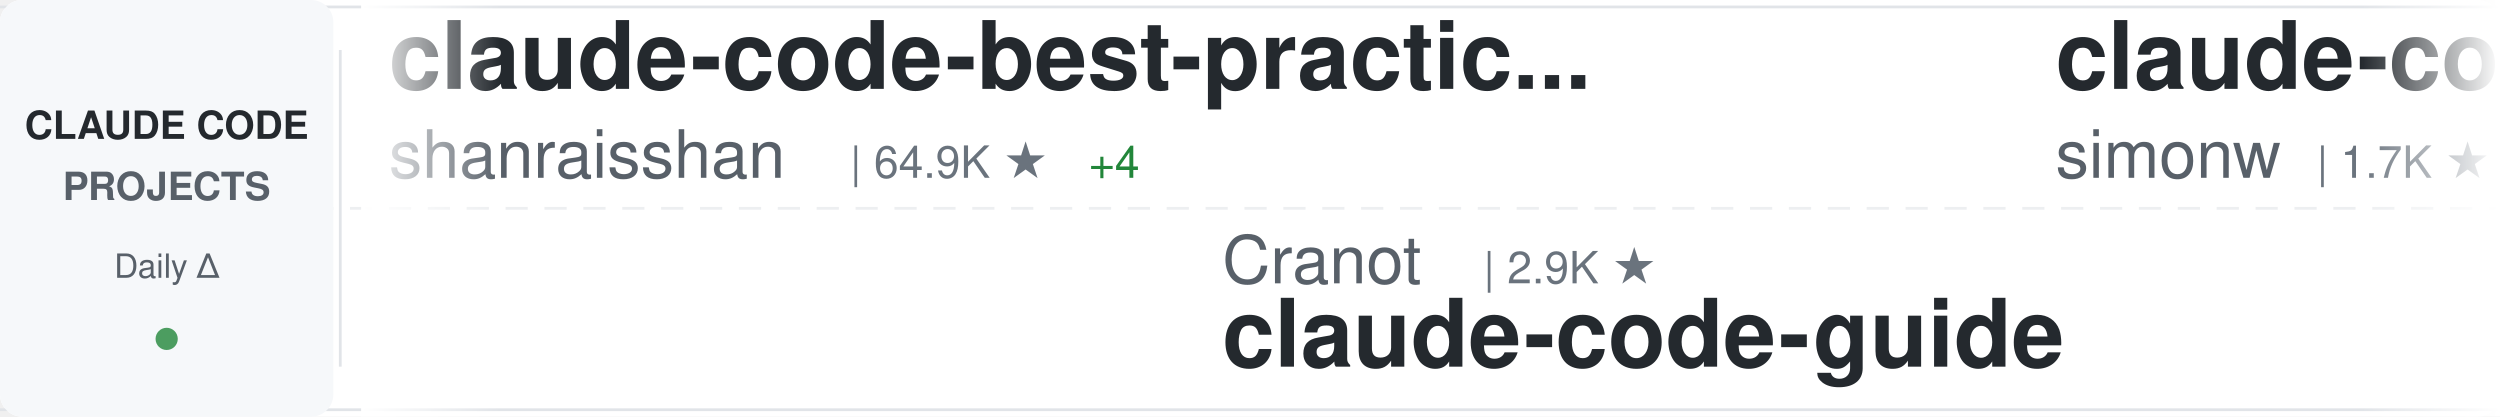
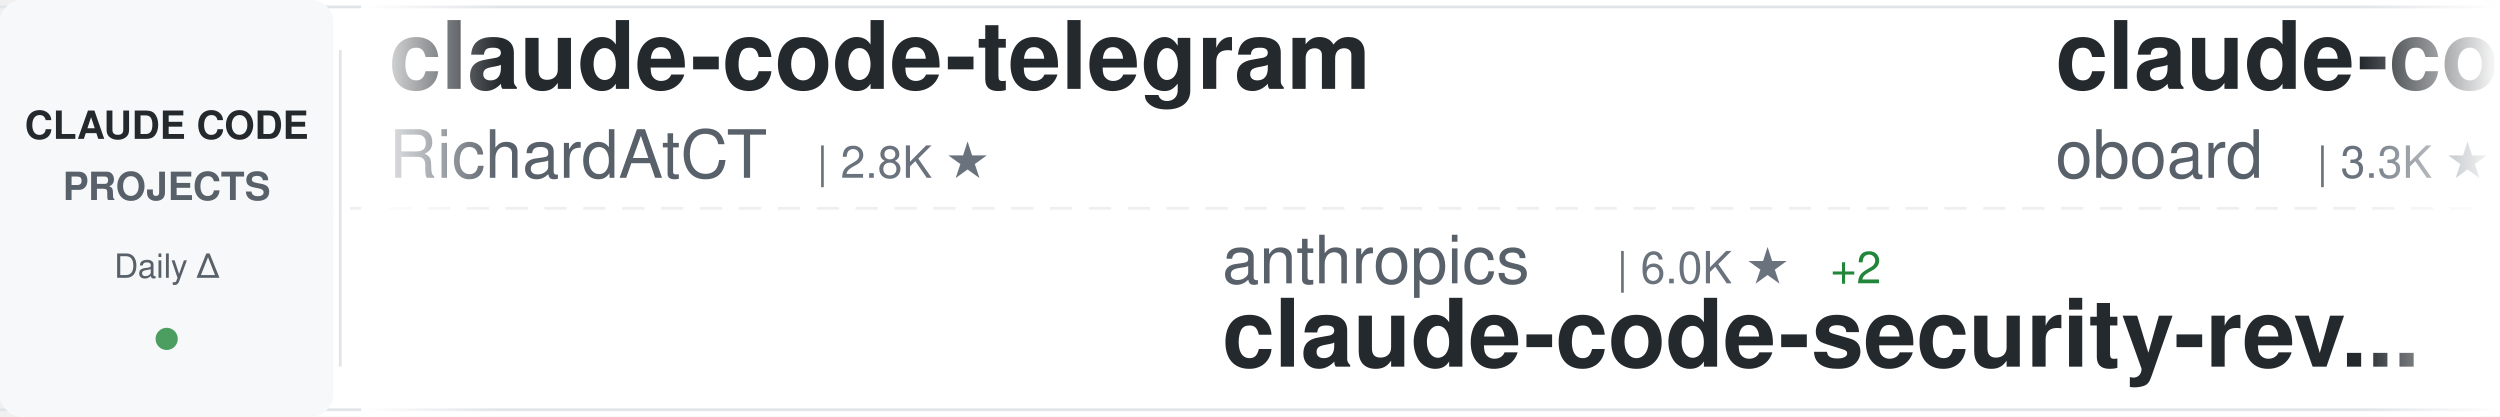
<svg xmlns="http://www.w3.org/2000/svg" width="900" height="150">
  <defs>
    <linearGradient id="awesomeLeftFade" x1="0%" y1="0%" x2="100%" y2="0%">
      <stop offset="0%" style="stop-color:#ffffff;stop-opacity:1" />
      <stop offset="100%" style="stop-color:#ffffff;stop-opacity:0" />
    </linearGradient>
    <linearGradient id="awesomeRightFade" x1="0%" y1="0%" x2="100%" y2="0%">
      <stop offset="0%" style="stop-color:#ffffff;stop-opacity:0" />
      <stop offset="100%" style="stop-color:#ffffff;stop-opacity:1" />
    </linearGradient>
  </defs>
  <rect width="900" height="150" fill="#ffffff" rx="8" />
  <rect x="0" y="2" width="900" height="1" fill="#e1e4e8" />
  <rect x="0" y="147" width="900" height="1" fill="#e1e4e8" />
  <line x1="0" y1="75" x2="900" y2="75" stroke="#e1e4e8" stroke-width="1" stroke-dasharray="8 6" opacity="0.6" />
  <rect x="0" y="0" width="120" height="150" fill="#f6f8fa" rx="8" />
  <text x="60" y="50" font-family="-apple-system, BlinkMacSystemFont, 'Segoe UI', Helvetica, Arial, sans-serif" font-size="14" font-weight="600" fill="#24292e" text-anchor="middle">CLAUDE CODE</text>
  <text x="60" y="72" font-family="-apple-system, BlinkMacSystemFont, 'Segoe UI', Helvetica, Arial, sans-serif" font-size="14" font-weight="600" fill="#586069" text-anchor="middle">PROJECTS</text>
  <text x="60" y="100" font-family="-apple-system, BlinkMacSystemFont, 'Segoe UI', Helvetica, Arial, sans-serif" font-size="12" font-weight="500" fill="#586069" text-anchor="middle">Daily Δ</text>
  <circle cx="60" cy="122" r="4" fill="#22863a" opacity="0.8" />
  <rect x="122" y="18" width="1" height="114" fill="#e1e4e8" />
  <clipPath id="awesomeTickerClip">
    <rect x="130" y="0" width="770" height="150" />
  </clipPath>
  <g clip-path="url(#awesomeTickerClip)">
    <g id="awesomeTickerItems">
      <animateTransform attributeName="transform" attributeType="XML" type="translate" from="0 0" to="-3000 0" dur="54s" repeatCount="indefinite" />
      <g transform="translate(0, 0)">
-         <text x="140" y="32" font-family="-apple-system, BlinkMacSystemFont, 'Segoe UI', Helvetica, Arial, sans-serif" font-size="34" font-weight="600" fill="#24292e">claude-code-best-practic...</text>
-         <text x="140" y="64" font-family="-apple-system, BlinkMacSystemFont, 'Segoe UI', Helvetica, Arial, sans-serif" font-size="24" font-weight="400" fill="#586069">shanraisshan</text>
-         <text x="306" y="64" font-family="-apple-system, BlinkMacSystemFont, 'Segoe UI', Helvetica, Arial, sans-serif" font-size="16" font-weight="500" fill="#6a737d">| 64.9K ★</text>
-         <text x="392" y="64" font-family="-apple-system, BlinkMacSystemFont, 'Segoe UI', Helvetica, Arial, sans-serif" font-size="16" font-weight="500" fill="#22863a"> +4</text>
+         <text x="140" y="32" font-family="-apple-system, BlinkMacSystemFont, 'Segoe UI', Helvetica, Arial, sans-serif" font-size="34" font-weight="600" fill="#24292e">claude-code-telegram</text>
+         <text x="140" y="64" font-family="-apple-system, BlinkMacSystemFont, 'Segoe UI', Helvetica, Arial, sans-serif" font-size="24" font-weight="400" fill="#586069">RichardAtCT</text>
+         <text x="294" y="64" font-family="-apple-system, BlinkMacSystemFont, 'Segoe UI', Helvetica, Arial, sans-serif" font-size="16" font-weight="500" fill="#6a737d">| 2.8K ★</text>
      </g>
      <g transform="translate(300, 0)">
-         <text x="140" y="102" font-family="-apple-system, BlinkMacSystemFont, 'Segoe UI', Helvetica, Arial, sans-serif" font-size="24" font-weight="400" fill="#586069">Cranot</text>
-         <text x="234" y="102" font-family="-apple-system, BlinkMacSystemFont, 'Segoe UI', Helvetica, Arial, sans-serif" font-size="16" font-weight="500" fill="#6a737d">| 2.9K ★</text>
+         <text x="140" y="102" font-family="-apple-system, BlinkMacSystemFont, 'Segoe UI', Helvetica, Arial, sans-serif" font-size="24" font-weight="400" fill="#586069">anthropics</text>
+         <text x="282" y="102" font-family="-apple-system, BlinkMacSystemFont, 'Segoe UI', Helvetica, Arial, sans-serif" font-size="16" font-weight="500" fill="#6a737d">| 6.0K ★</text>
+         <text x="359" y="102" font-family="-apple-system, BlinkMacSystemFont, 'Segoe UI', Helvetica, Arial, sans-serif" font-size="16" font-weight="500" fill="#22863a"> +2</text>
+         <text x="140" y="132" font-family="-apple-system, BlinkMacSystemFont, 'Segoe UI', Helvetica, Arial, sans-serif" font-size="34" font-weight="600" fill="#24292e">claude-code-security-rev...</text>
+       </g>
+       <g transform="translate(600, 0)">
+         <text x="140" y="32" font-family="-apple-system, BlinkMacSystemFont, 'Segoe UI', Helvetica, Arial, sans-serif" font-size="34" font-weight="600" fill="#24292e">claude-code-rev</text>
+         <text x="140" y="64" font-family="-apple-system, BlinkMacSystemFont, 'Segoe UI', Helvetica, Arial, sans-serif" font-size="24" font-weight="400" fill="#586069">oboard</text>
+         <text x="234" y="64" font-family="-apple-system, BlinkMacSystemFont, 'Segoe UI', Helvetica, Arial, sans-serif" font-size="16" font-weight="500" fill="#6a737d">| 3.3K ★</text>
+         <text x="311" y="64" font-family="-apple-system, BlinkMacSystemFont, 'Segoe UI', Helvetica, Arial, sans-serif" font-size="16" font-weight="500" fill="#22863a"> +1</text>
+       </g>
+       <g transform="translate(900, 0)">
+         <text x="140" y="102" font-family="-apple-system, BlinkMacSystemFont, 'Segoe UI', Helvetica, Arial, sans-serif" font-size="24" font-weight="400" fill="#586069">disler</text>
+         <text x="234" y="102" font-family="-apple-system, BlinkMacSystemFont, 'Segoe UI', Helvetica, Arial, sans-serif" font-size="16" font-weight="500" fill="#6a737d">| 3.9K ★</text>
+         <text x="140" y="132" font-family="-apple-system, BlinkMacSystemFont, 'Segoe UI', Helvetica, Arial, sans-serif" font-size="34" font-weight="600" fill="#24292e">claude-code-hooks-master...</text>
+       </g>
+       <g transform="translate(1200, 0)">
+         <text x="140" y="32" font-family="-apple-system, BlinkMacSystemFont, 'Segoe UI', Helvetica, Arial, sans-serif" font-size="34" font-weight="600" fill="#24292e">everything-claude-code-z...</text>
+         <text x="140" y="64" font-family="-apple-system, BlinkMacSystemFont, 'Segoe UI', Helvetica, Arial, sans-serif" font-size="24" font-weight="400" fill="#586069">xu-xiang</text>
+         <text x="258" y="64" font-family="-apple-system, BlinkMacSystemFont, 'Segoe UI', Helvetica, Arial, sans-serif" font-size="16" font-weight="500" fill="#6a737d">| 1.9K ★</text>
+         <text x="335" y="64" font-family="-apple-system, BlinkMacSystemFont, 'Segoe UI', Helvetica, Arial, sans-serif" font-size="16" font-weight="500" fill="#22863a"> +1</text>
+       </g>
+       <g transform="translate(1500, 0)">
+         <text x="140" y="102" font-family="-apple-system, BlinkMacSystemFont, 'Segoe UI', Helvetica, Arial, sans-serif" font-size="24" font-weight="400" fill="#586069">zebbern</text>
+         <text x="246" y="102" font-family="-apple-system, BlinkMacSystemFont, 'Segoe UI', Helvetica, Arial, sans-serif" font-size="16" font-weight="500" fill="#6a737d">| 4.6K ★</text>
        <text x="140" y="132" font-family="-apple-system, BlinkMacSystemFont, 'Segoe UI', Helvetica, Arial, sans-serif" font-size="34" font-weight="600" fill="#24292e">claude-code-guide</text>
      </g>
-       <g transform="translate(600, 0)">
-         <text x="140" y="32" font-family="-apple-system, BlinkMacSystemFont, 'Segoe UI', Helvetica, Arial, sans-serif" font-size="34" font-weight="600" fill="#24292e">claude-code-transcripts</text>
-         <text x="140" y="64" font-family="-apple-system, BlinkMacSystemFont, 'Segoe UI', Helvetica, Arial, sans-serif" font-size="24" font-weight="400" fill="#586069">simonw</text>
-         <text x="234" y="64" font-family="-apple-system, BlinkMacSystemFont, 'Segoe UI', Helvetica, Arial, sans-serif" font-size="16" font-weight="500" fill="#6a737d">| 1.7K ★</text>
-       </g>
-       <g transform="translate(900, 0)">
-         <text x="140" y="102" font-family="-apple-system, BlinkMacSystemFont, 'Segoe UI', Helvetica, Arial, sans-serif" font-size="24" font-weight="400" fill="#586069">fazxes</text>
-         <text x="234" y="102" font-family="-apple-system, BlinkMacSystemFont, 'Segoe UI', Helvetica, Arial, sans-serif" font-size="16" font-weight="500" fill="#6a737d">| 231 ★</text>
-         <text x="140" y="132" font-family="-apple-system, BlinkMacSystemFont, 'Segoe UI', Helvetica, Arial, sans-serif" font-size="34" font-weight="600" fill="#24292e">Claude-code</text>
-       </g>
-       <g transform="translate(1200, 0)">
-         <text x="140" y="32" font-family="-apple-system, BlinkMacSystemFont, 'Segoe UI', Helvetica, Arial, sans-serif" font-size="34" font-weight="600" fill="#24292e">claude-code-hub</text>
-         <text x="140" y="64" font-family="-apple-system, BlinkMacSystemFont, 'Segoe UI', Helvetica, Arial, sans-serif" font-size="24" font-weight="400" fill="#586069">ding113</text>
-         <text x="246" y="64" font-family="-apple-system, BlinkMacSystemFont, 'Segoe UI', Helvetica, Arial, sans-serif" font-size="16" font-weight="500" fill="#6a737d">| 3.3K ★</text>
-       </g>
-       <g transform="translate(1500, 0)">
-         <text x="140" y="102" font-family="-apple-system, BlinkMacSystemFont, 'Segoe UI', Helvetica, Arial, sans-serif" font-size="24" font-weight="400" fill="#586069">shareAI-lab</text>
-         <text x="294" y="102" font-family="-apple-system, BlinkMacSystemFont, 'Segoe UI', Helvetica, Arial, sans-serif" font-size="16" font-weight="500" fill="#6a737d">| 75.0K ★</text>
-         <text x="380" y="102" font-family="-apple-system, BlinkMacSystemFont, 'Segoe UI', Helvetica, Arial, sans-serif" font-size="16" font-weight="500" fill="#22863a"> +7</text>
-         <text x="140" y="132" font-family="-apple-system, BlinkMacSystemFont, 'Segoe UI', Helvetica, Arial, sans-serif" font-size="34" font-weight="600" fill="#24292e">learn-claude-code</text>
-       </g>
      <g transform="translate(1800, 0)">
-         <text x="140" y="32" font-family="-apple-system, BlinkMacSystemFont, 'Segoe UI', Helvetica, Arial, sans-serif" font-size="34" font-weight="600" fill="#24292e">edmunds-claude-code</text>
-         <text x="140" y="64" font-family="-apple-system, BlinkMacSystemFont, 'Segoe UI', Helvetica, Arial, sans-serif" font-size="24" font-weight="400" fill="#586069">edmund-io</text>
-         <text x="270" y="64" font-family="-apple-system, BlinkMacSystemFont, 'Segoe UI', Helvetica, Arial, sans-serif" font-size="16" font-weight="500" fill="#6a737d">| 1.5K ★</text>
+         <text x="140" y="32" font-family="-apple-system, BlinkMacSystemFont, 'Segoe UI', Helvetica, Arial, sans-serif" font-size="34" font-weight="600" fill="#24292e">awesome-claude-code-plug...</text>
+         <text x="140" y="64" font-family="-apple-system, BlinkMacSystemFont, 'Segoe UI', Helvetica, Arial, sans-serif" font-size="24" font-weight="400" fill="#586069">ccplugins</text>
+         <text x="270" y="64" font-family="-apple-system, BlinkMacSystemFont, 'Segoe UI', Helvetica, Arial, sans-serif" font-size="16" font-weight="500" fill="#6a737d">| 922 ★</text>
      </g>
      <g transform="translate(2100, 0)">
-         <text x="140" y="102" font-family="-apple-system, BlinkMacSystemFont, 'Segoe UI', Helvetica, Arial, sans-serif" font-size="24" font-weight="400" fill="#586069">chauncygu</text>
-         <text x="270" y="102" font-family="-apple-system, BlinkMacSystemFont, 'Segoe UI', Helvetica, Arial, sans-serif" font-size="16" font-weight="500" fill="#6a737d">| 2.8K ★</text>
-         <text x="140" y="132" font-family="-apple-system, BlinkMacSystemFont, 'Segoe UI', Helvetica, Arial, sans-serif" font-size="34" font-weight="600" fill="#24292e">collection-claude-code-s...</text>
+         <text x="140" y="102" font-family="-apple-system, BlinkMacSystemFont, 'Segoe UI', Helvetica, Arial, sans-serif" font-size="24" font-weight="400" fill="#586069">Yeachan-Heo</text>
+         <text x="294" y="102" font-family="-apple-system, BlinkMacSystemFont, 'Segoe UI', Helvetica, Arial, sans-serif" font-size="16" font-weight="500" fill="#6a737d">| 38.8K ★</text>
+         <text x="380" y="102" font-family="-apple-system, BlinkMacSystemFont, 'Segoe UI', Helvetica, Arial, sans-serif" font-size="16" font-weight="500" fill="#22863a"> +5</text>
+         <text x="140" y="132" font-family="-apple-system, BlinkMacSystemFont, 'Segoe UI', Helvetica, Arial, sans-serif" font-size="34" font-weight="600" fill="#24292e">oh-my-claudecode</text>
      </g>
      <g transform="translate(2400, 0)">
-         <text x="140" y="32" font-family="-apple-system, BlinkMacSystemFont, 'Segoe UI', Helvetica, Arial, sans-serif" font-size="34" font-weight="600" fill="#24292e">claude-code-base-action</text>
-         <text x="140" y="64" font-family="-apple-system, BlinkMacSystemFont, 'Segoe UI', Helvetica, Arial, sans-serif" font-size="24" font-weight="400" fill="#586069">anthropics</text>
-         <text x="282" y="64" font-family="-apple-system, BlinkMacSystemFont, 'Segoe UI', Helvetica, Arial, sans-serif" font-size="16" font-weight="500" fill="#6a737d">| 952 ★</text>
-         <text x="350" y="64" font-family="-apple-system, BlinkMacSystemFont, 'Segoe UI', Helvetica, Arial, sans-serif" font-size="16" font-weight="500" fill="#22863a"> +1</text>
+         <text x="140" y="32" font-family="-apple-system, BlinkMacSystemFont, 'Segoe UI', Helvetica, Arial, sans-serif" font-size="34" font-weight="600" fill="#24292e">learn-claude-code</text>
+         <text x="140" y="64" font-family="-apple-system, BlinkMacSystemFont, 'Segoe UI', Helvetica, Arial, sans-serif" font-size="24" font-weight="400" fill="#586069">shareAI-lab</text>
+         <text x="294" y="64" font-family="-apple-system, BlinkMacSystemFont, 'Segoe UI', Helvetica, Arial, sans-serif" font-size="16" font-weight="500" fill="#6a737d">| 75.0K ★</text>
+         <text x="380" y="64" font-family="-apple-system, BlinkMacSystemFont, 'Segoe UI', Helvetica, Arial, sans-serif" font-size="16" font-weight="500" fill="#22863a"> +9</text>
      </g>
      <g transform="translate(2700, 0)">
-         <text x="140" y="102" font-family="-apple-system, BlinkMacSystemFont, 'Segoe UI', Helvetica, Arial, sans-serif" font-size="24" font-weight="400" fill="#586069">WorldFlowAI</text>
-         <text x="294" y="102" font-family="-apple-system, BlinkMacSystemFont, 'Segoe UI', Helvetica, Arial, sans-serif" font-size="16" font-weight="500" fill="#6a737d">| 1.6K ★</text>
-         <text x="371" y="102" font-family="-apple-system, BlinkMacSystemFont, 'Segoe UI', Helvetica, Arial, sans-serif" font-size="16" font-weight="500" fill="#22863a"> +2</text>
-         <text x="140" y="132" font-family="-apple-system, BlinkMacSystemFont, 'Segoe UI', Helvetica, Arial, sans-serif" font-size="34" font-weight="600" fill="#24292e">everything-claude-code</text>
+         <text x="140" y="102" font-family="-apple-system, BlinkMacSystemFont, 'Segoe UI', Helvetica, Arial, sans-serif" font-size="24" font-weight="400" fill="#586069">affaan-m</text>
+         <text x="258" y="102" font-family="-apple-system, BlinkMacSystemFont, 'Segoe UI', Helvetica, Arial, sans-serif" font-size="16" font-weight="500" fill="#6a737d">| 242.3K ★</text>
+         <text x="353" y="102" font-family="-apple-system, BlinkMacSystemFont, 'Segoe UI', Helvetica, Arial, sans-serif" font-size="16" font-weight="500" fill="#22863a"> +52</text>
+         <text x="140" y="132" font-family="-apple-system, BlinkMacSystemFont, 'Segoe UI', Helvetica, Arial, sans-serif" font-size="34" font-weight="600" fill="#24292e">ECC</text>
      </g>
      <g transform="translate(3000, 0)">
-         <text x="140" y="32" font-family="-apple-system, BlinkMacSystemFont, 'Segoe UI', Helvetica, Arial, sans-serif" font-size="34" font-weight="600" fill="#24292e">claude-code-best-practic...</text>
-         <text x="140" y="64" font-family="-apple-system, BlinkMacSystemFont, 'Segoe UI', Helvetica, Arial, sans-serif" font-size="24" font-weight="400" fill="#586069">shanraisshan</text>
-         <text x="306" y="64" font-family="-apple-system, BlinkMacSystemFont, 'Segoe UI', Helvetica, Arial, sans-serif" font-size="16" font-weight="500" fill="#6a737d">| 64.9K ★</text>
-         <text x="392" y="64" font-family="-apple-system, BlinkMacSystemFont, 'Segoe UI', Helvetica, Arial, sans-serif" font-size="16" font-weight="500" fill="#22863a"> +4</text>
+         <text x="140" y="32" font-family="-apple-system, BlinkMacSystemFont, 'Segoe UI', Helvetica, Arial, sans-serif" font-size="34" font-weight="600" fill="#24292e">claude-code-telegram</text>
+         <text x="140" y="64" font-family="-apple-system, BlinkMacSystemFont, 'Segoe UI', Helvetica, Arial, sans-serif" font-size="24" font-weight="400" fill="#586069">RichardAtCT</text>
+         <text x="294" y="64" font-family="-apple-system, BlinkMacSystemFont, 'Segoe UI', Helvetica, Arial, sans-serif" font-size="16" font-weight="500" fill="#6a737d">| 2.8K ★</text>
      </g>
      <g transform="translate(3300, 0)">
-         <text x="140" y="102" font-family="-apple-system, BlinkMacSystemFont, 'Segoe UI', Helvetica, Arial, sans-serif" font-size="24" font-weight="400" fill="#586069">Cranot</text>
-         <text x="234" y="102" font-family="-apple-system, BlinkMacSystemFont, 'Segoe UI', Helvetica, Arial, sans-serif" font-size="16" font-weight="500" fill="#6a737d">| 2.9K ★</text>
-         <text x="140" y="132" font-family="-apple-system, BlinkMacSystemFont, 'Segoe UI', Helvetica, Arial, sans-serif" font-size="34" font-weight="600" fill="#24292e">claude-code-guide</text>
+         <text x="140" y="102" font-family="-apple-system, BlinkMacSystemFont, 'Segoe UI', Helvetica, Arial, sans-serif" font-size="24" font-weight="400" fill="#586069">anthropics</text>
+         <text x="282" y="102" font-family="-apple-system, BlinkMacSystemFont, 'Segoe UI', Helvetica, Arial, sans-serif" font-size="16" font-weight="500" fill="#6a737d">| 6.0K ★</text>
+         <text x="359" y="102" font-family="-apple-system, BlinkMacSystemFont, 'Segoe UI', Helvetica, Arial, sans-serif" font-size="16" font-weight="500" fill="#22863a"> +2</text>
+         <text x="140" y="132" font-family="-apple-system, BlinkMacSystemFont, 'Segoe UI', Helvetica, Arial, sans-serif" font-size="34" font-weight="600" fill="#24292e">claude-code-security-rev...</text>
      </g>
      <g transform="translate(3600, 0)">
-         <text x="140" y="32" font-family="-apple-system, BlinkMacSystemFont, 'Segoe UI', Helvetica, Arial, sans-serif" font-size="34" font-weight="600" fill="#24292e">claude-code-transcripts</text>
-         <text x="140" y="64" font-family="-apple-system, BlinkMacSystemFont, 'Segoe UI', Helvetica, Arial, sans-serif" font-size="24" font-weight="400" fill="#586069">simonw</text>
-         <text x="234" y="64" font-family="-apple-system, BlinkMacSystemFont, 'Segoe UI', Helvetica, Arial, sans-serif" font-size="16" font-weight="500" fill="#6a737d">| 1.7K ★</text>
+         <text x="140" y="32" font-family="-apple-system, BlinkMacSystemFont, 'Segoe UI', Helvetica, Arial, sans-serif" font-size="34" font-weight="600" fill="#24292e">claude-code-rev</text>
+         <text x="140" y="64" font-family="-apple-system, BlinkMacSystemFont, 'Segoe UI', Helvetica, Arial, sans-serif" font-size="24" font-weight="400" fill="#586069">oboard</text>
+         <text x="234" y="64" font-family="-apple-system, BlinkMacSystemFont, 'Segoe UI', Helvetica, Arial, sans-serif" font-size="16" font-weight="500" fill="#6a737d">| 3.3K ★</text>
+         <text x="311" y="64" font-family="-apple-system, BlinkMacSystemFont, 'Segoe UI', Helvetica, Arial, sans-serif" font-size="16" font-weight="500" fill="#22863a"> +1</text>
      </g>
      <g transform="translate(3900, 0)">
-         <text x="140" y="102" font-family="-apple-system, BlinkMacSystemFont, 'Segoe UI', Helvetica, Arial, sans-serif" font-size="24" font-weight="400" fill="#586069">fazxes</text>
-         <text x="234" y="102" font-family="-apple-system, BlinkMacSystemFont, 'Segoe UI', Helvetica, Arial, sans-serif" font-size="16" font-weight="500" fill="#6a737d">| 231 ★</text>
-         <text x="140" y="132" font-family="-apple-system, BlinkMacSystemFont, 'Segoe UI', Helvetica, Arial, sans-serif" font-size="34" font-weight="600" fill="#24292e">Claude-code</text>
+         <text x="140" y="102" font-family="-apple-system, BlinkMacSystemFont, 'Segoe UI', Helvetica, Arial, sans-serif" font-size="24" font-weight="400" fill="#586069">disler</text>
+         <text x="234" y="102" font-family="-apple-system, BlinkMacSystemFont, 'Segoe UI', Helvetica, Arial, sans-serif" font-size="16" font-weight="500" fill="#6a737d">| 3.9K ★</text>
+         <text x="140" y="132" font-family="-apple-system, BlinkMacSystemFont, 'Segoe UI', Helvetica, Arial, sans-serif" font-size="34" font-weight="600" fill="#24292e">claude-code-hooks-master...</text>
      </g>
    </g>
  </g>
  <rect x="130" y="0" width="50" height="150" fill="url(#awesomeLeftFade)" />
  <rect x="850" y="0" width="50" height="150" fill="url(#awesomeRightFade)" />
</svg>
